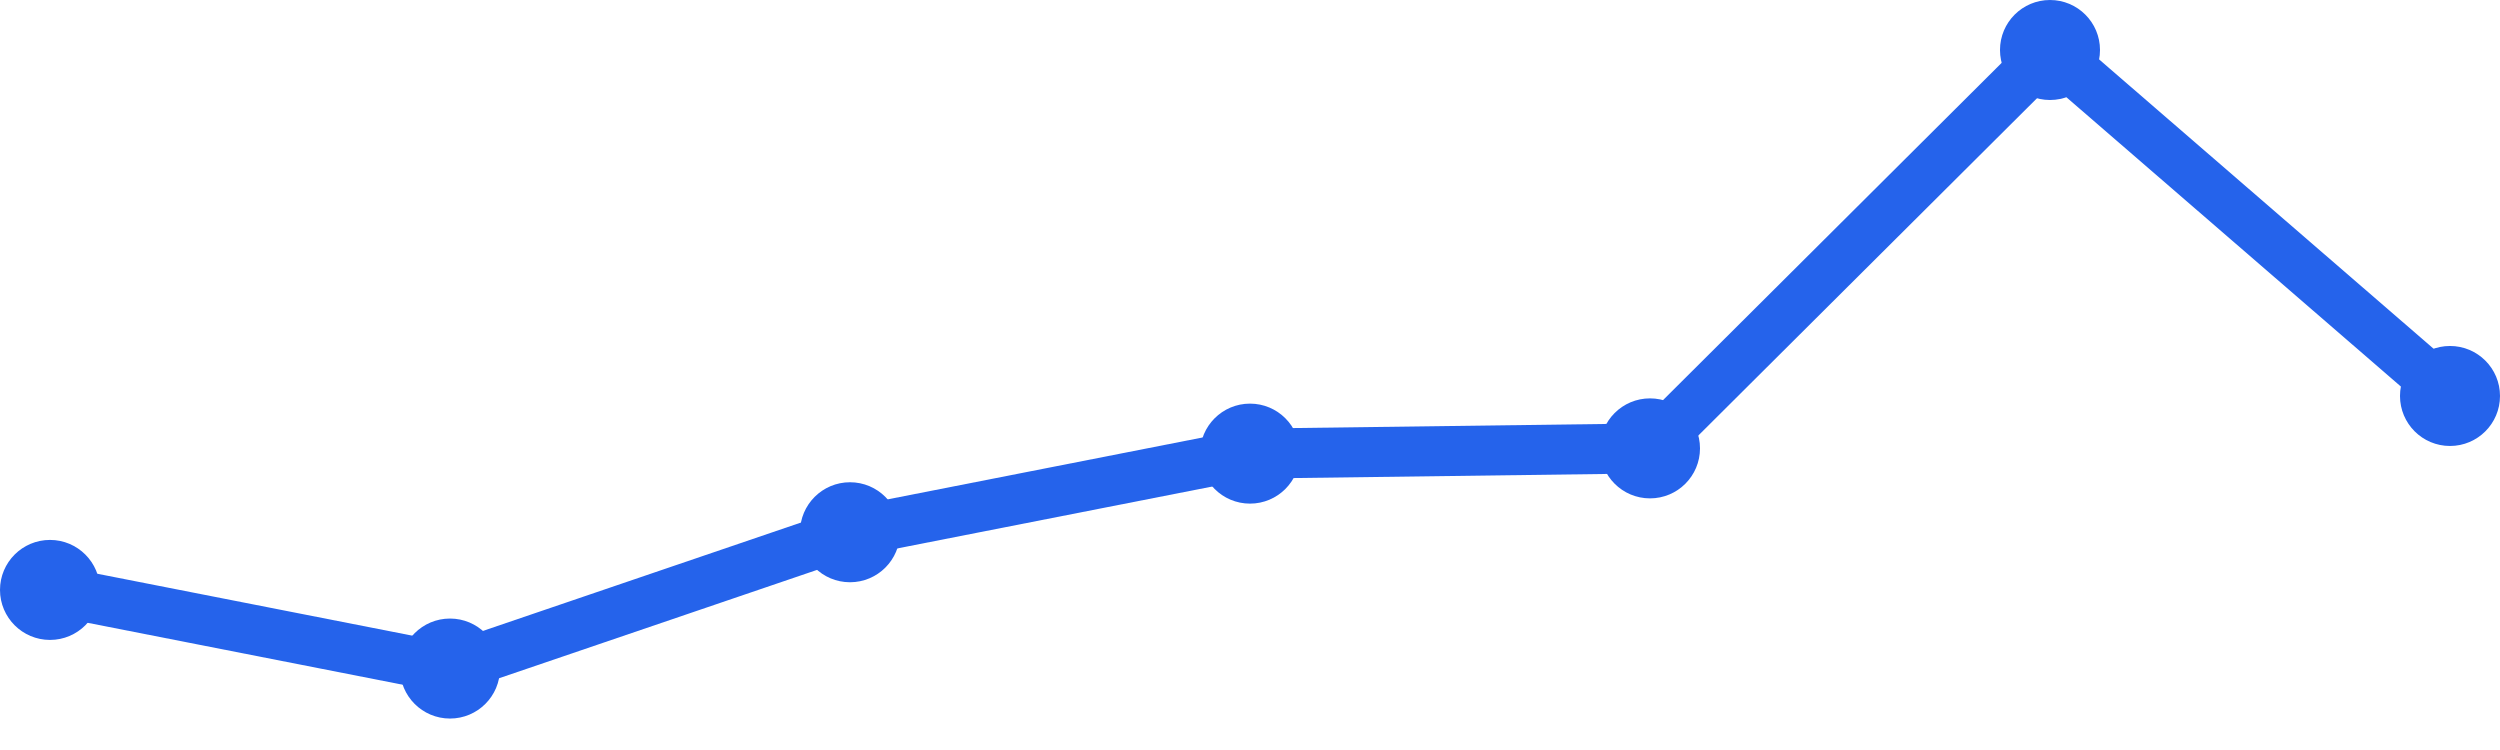
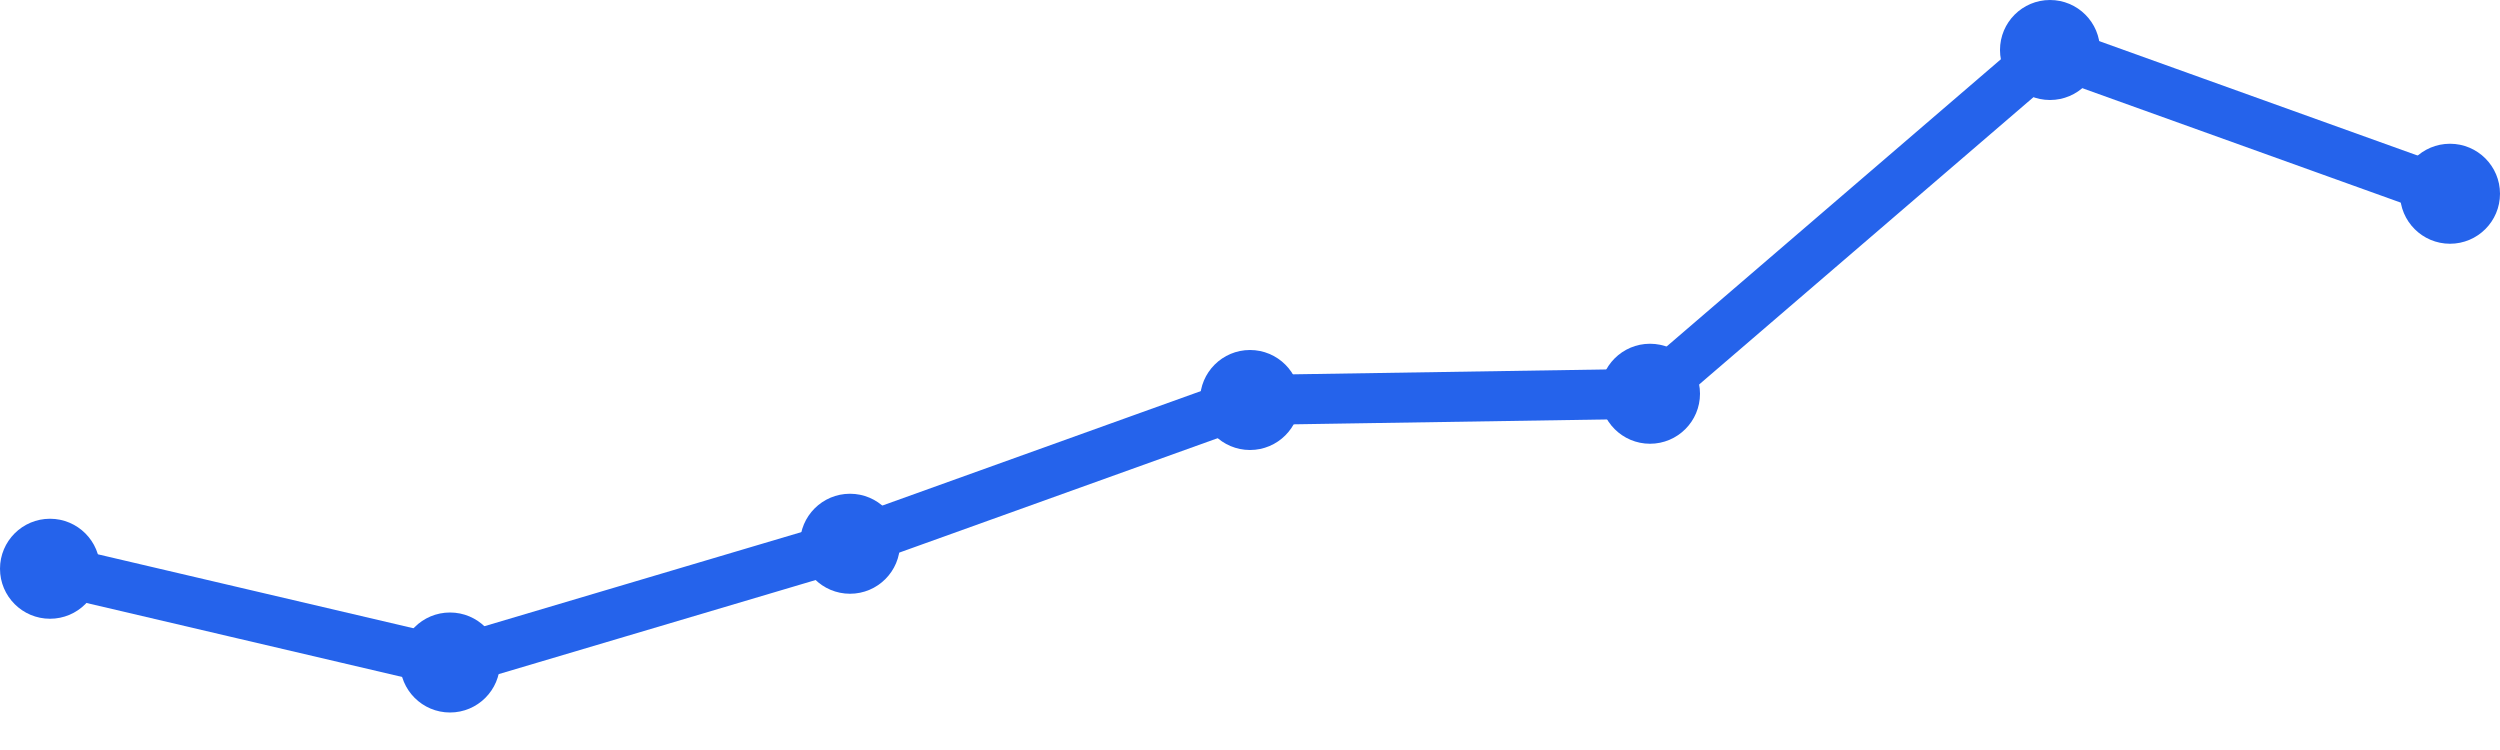
<svg xmlns="http://www.w3.org/2000/svg" width="100" height="30" viewBox="0 0 100 30">
-   <path d="M 2,23.597 L 18,26.742 L 34,21.29 L 50,18.145 L 66,17.935 L 82,2 L 98,15.839" fill="none" stroke="#2563eb" stroke-width="2" stroke-linecap="round" stroke-linejoin="round" />
-   <circle cx="2" cy="23.597" r="2" fill="#2563eb" />
-   <circle cx="18" cy="26.742" r="2" fill="#2563eb" />
-   <circle cx="34" cy="21.29" r="2" fill="#2563eb" />
-   <circle cx="50" cy="18.145" r="2" fill="#2563eb" />
-   <circle cx="66" cy="17.935" r="2" fill="#2563eb" />
+   <path d="M 2,22.75 L 18,26.5 L 34,21.75 L 50,16 L 66,15.75 L 82,2 L 98,7.75" fill="none" stroke="#2563eb" stroke-width="2" stroke-linecap="round" stroke-linejoin="round" />
+   <circle cx="2" cy="22.75" r="2" fill="#2563eb" />
+   <circle cx="18" cy="26.5" r="2" fill="#2563eb" />
+   <circle cx="34" cy="21.75" r="2" fill="#2563eb" />
+   <circle cx="50" cy="16" r="2" fill="#2563eb" />
+   <circle cx="66" cy="15.75" r="2" fill="#2563eb" />
  <circle cx="82" cy="2" r="2" fill="#2563eb" />
-   <circle cx="98" cy="15.839" r="2" fill="#2563eb" />
+   <circle cx="98" cy="7.75" r="2" fill="#2563eb" />
</svg>
